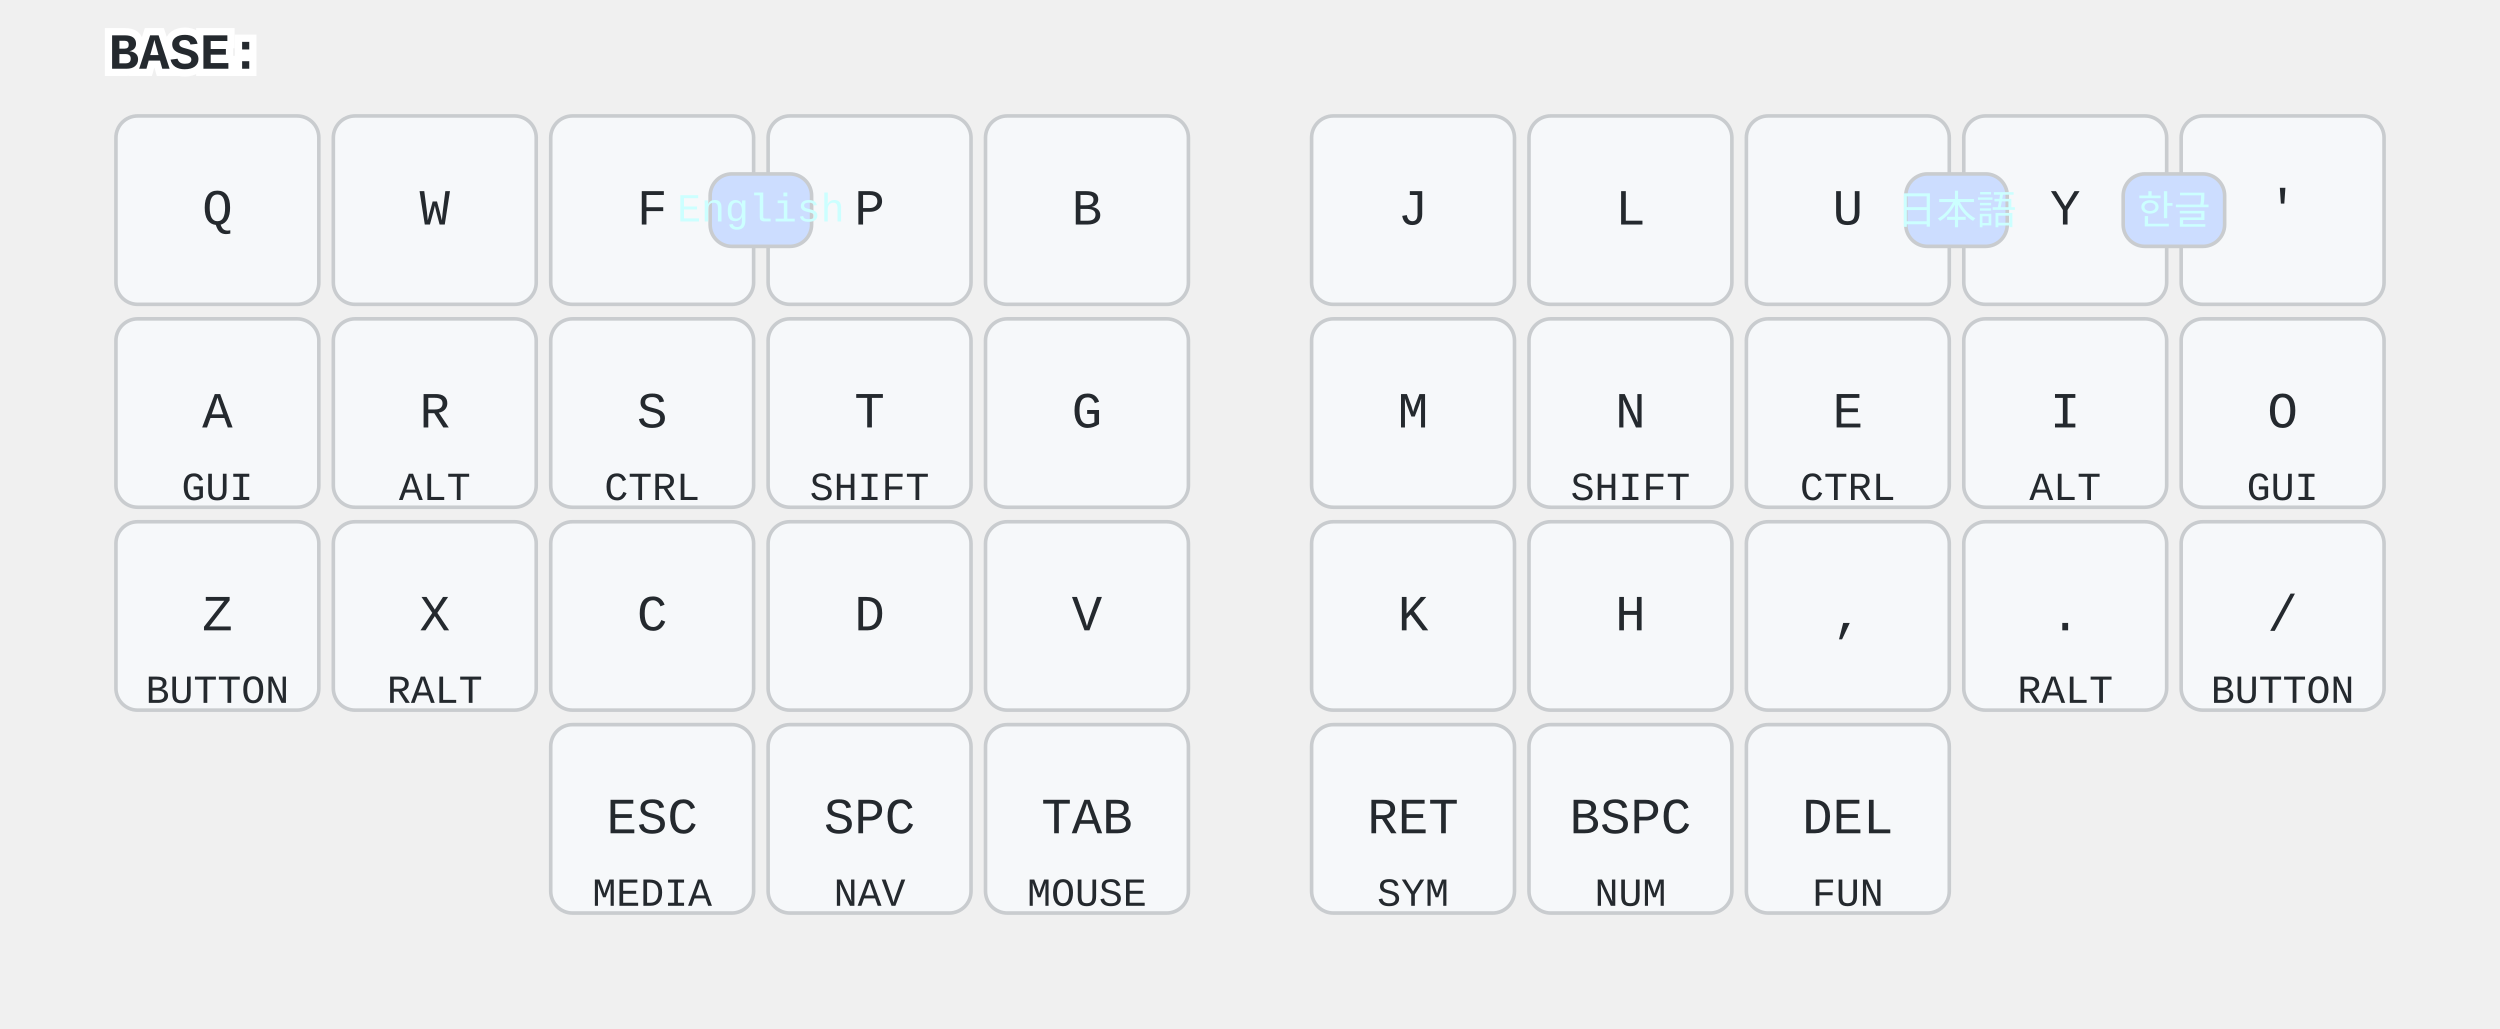
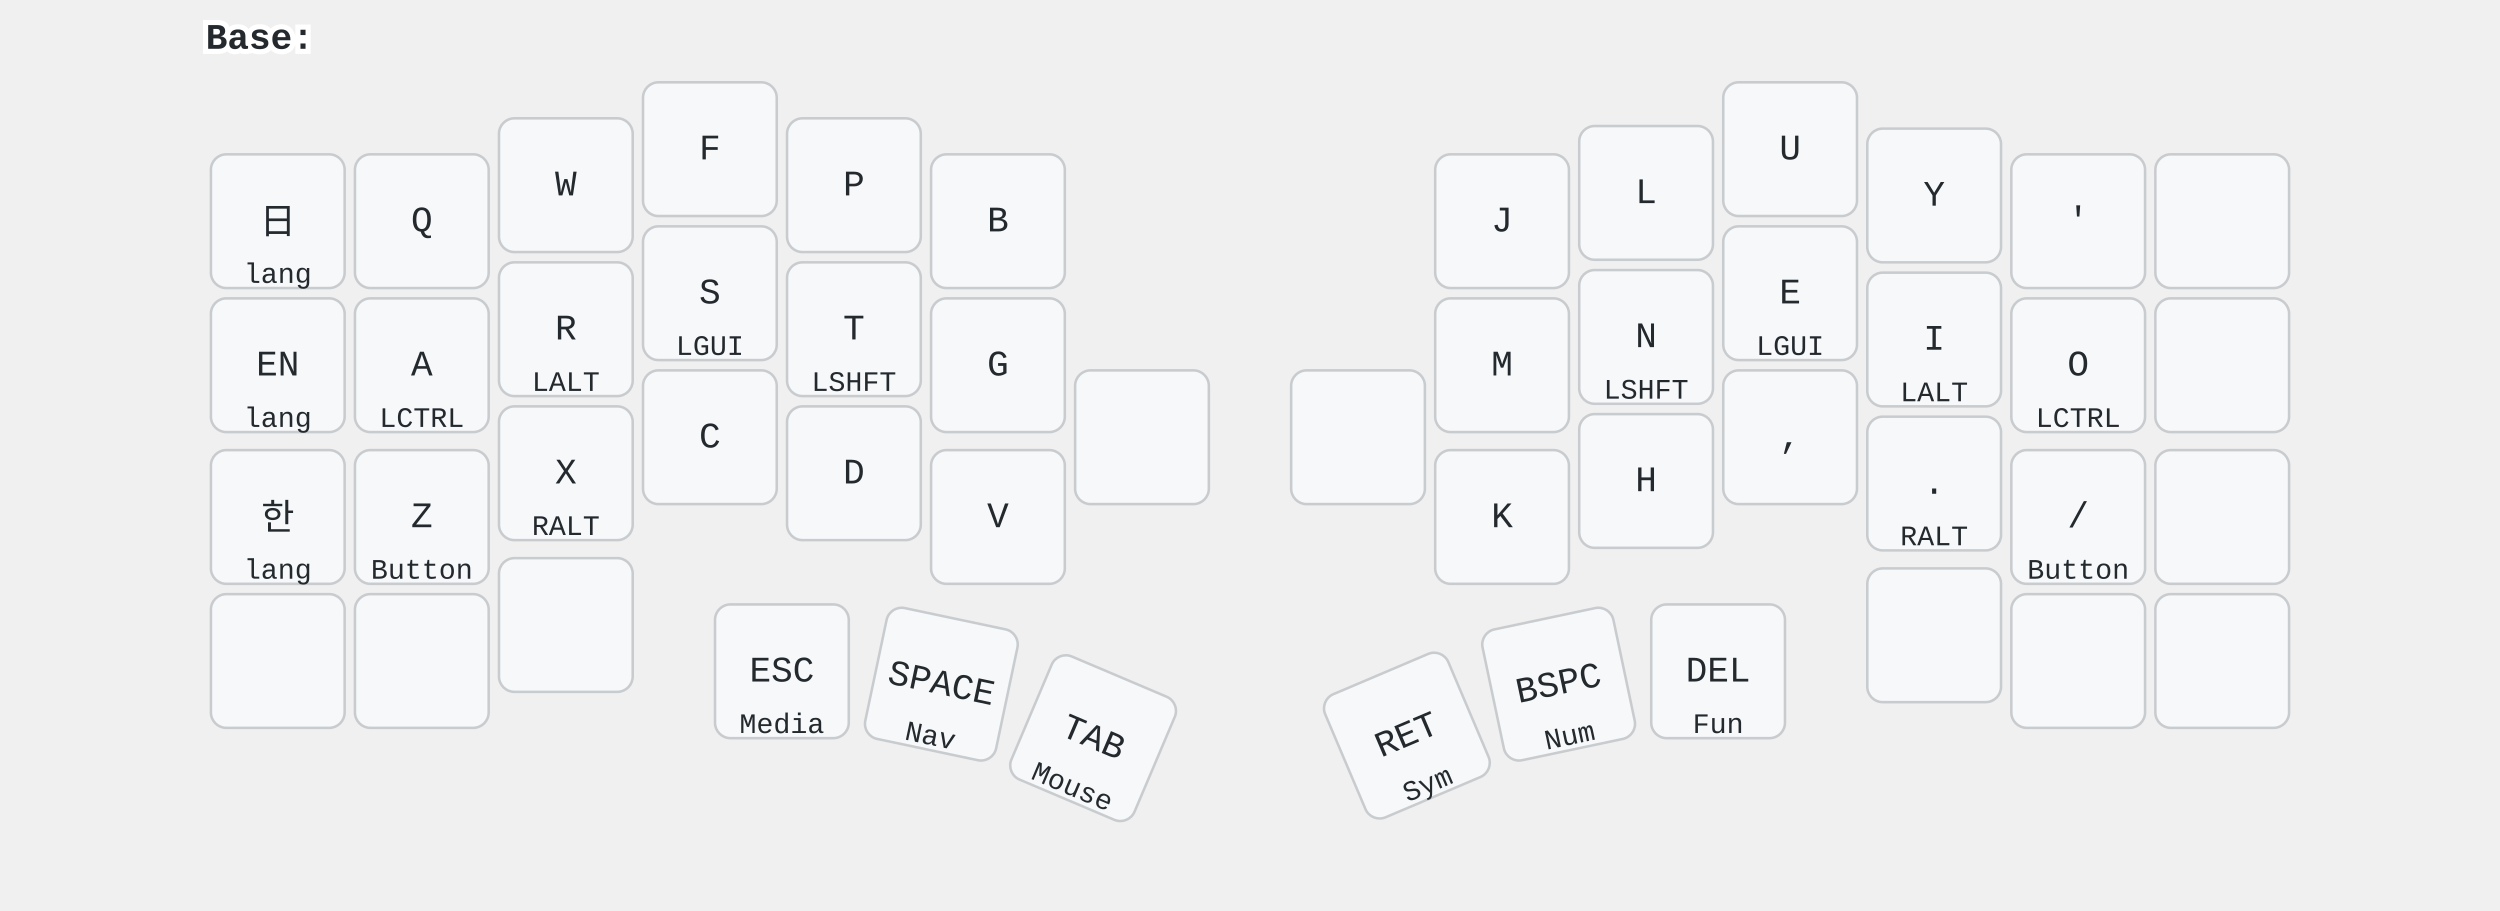
- <svg xmlns="http://www.w3.org/2000/svg" width="690" height="284" viewBox="0 0 690 284" class="keymap">
+ <svg xmlns="http://www.w3.org/2000/svg" width="972" height="354" viewBox="0 0 972 354" class="keymap">
  <style>/* inherit to force styles through use tags */
svg path {
    fill: inherit;
}

/* font and background color specifications */
svg.keymap {
    font-family: SFMono-Regular,Consolas,Liberation Mono,Menlo,monospace;
    font-size: 14px;
    font-kerning: normal;
    text-rendering: optimizeLegibility;
    fill: #24292e;
}

/* default key styling */
rect.key {
    fill: #f6f8fa;
}

rect.key, rect.combo {
    stroke: #c9cccf;
    stroke-width: 1;
}

/* default key side styling, only used is draw_key_sides is set */
rect.side {
    filter: brightness(90%);
}

/* color accent for combo boxes */
rect.combo, rect.combo-separate {
    fill: #cdf;
}

/* color accent for held keys */
rect.held, rect.combo.held {
    fill: #fdd;
}

/* color accent for ghost (optional) keys */
rect.ghost, rect.combo.ghost {
    stroke-dasharray: 4, 4;
    stroke-width: 2;
}

text {
    text-anchor: middle;
    dominant-baseline: middle;
}

/* styling for layer labels */
text.label {
    font-weight: bold;
    text-anchor: start;
    stroke: white;
    stroke-width: 4;
    paint-order: stroke;
}

/* styling for optional footer */
text.footer {
    text-anchor: end;
    dominant-baseline: auto;
    stroke: white;
    stroke-width: 4;
    paint-order: stroke;
}

/* styling for combo tap, and key non-tap label text */
text.combo, text.hold, text.shifted, text.left, text.right, text.tl, text.tr, text.bl, text.br {
    font-size: 11px;
}

text.hold, text.bl, text.br {
    text-anchor: middle;
    dominant-baseline: auto;
}

text.shifted, text.tl, text.tr {
    text-anchor: middle;
    dominant-baseline: hanging;
}

text.left, text.tl, text.bl {
    text-anchor: start;
}

text.right, text.tr, text.br {
    text-anchor: end;
}

text.layer-activator {
    text-decoration: underline;
}

/* styling for hold/shifted label text in combo box */
text.combo.hold, text.combo.shifted, text.combo.left, text.combo.right {
    font-size: 8px;
}

/* lighter symbol for transparent keys */
text.trans {
    fill: #7b7e81;
}

/* styling for combo dendrons */
path.combo {
    stroke-width: 1;
    stroke: gray;
    fill: none;
}

/* Start Tabler Icons Cleanup */
/* cannot use height/width with glyphs */
.icon-tabler &gt; path {
    fill: inherit;
    stroke: inherit;
    stroke-width: 2;
}
/* hide tabler's default box */
.icon-tabler &gt; path[stroke="none"][fill="none"] {
    visibility: hidden;
}
/* End Tabler Icons Cleanup */

svg {
  font-family: 'SF Pro', 'Helvetica Neue', sans-serif;
}
.held {
  fill: #ffc;
}
.combo {
  fill: #cff;
}
.trans {
  fill: #eee;
}
</style>
-   <g transform="translate(30, 0)" class="layer-BASE">
-     <text x="0" y="15" class="label" id="BASE">BASE:</text>
+   <g transform="translate(80, 0)" class="layer-Base">
+     <text x="0" y="15" class="label" id="Base">Base:</text>
    <g transform="translate(0, 30)">
-       <g transform="translate(30, 28)" class="key keypos-0">
-         <rect rx="6" ry="6" x="-28" y="-26" width="56" height="52" class="key" />
+       <g transform="translate(28, 56)" class="key keypos-0">
+         <rect rx="6" ry="6" x="-26" y="-26" width="52" height="52" class="key" />
+         <text x="0" y="0" class="key tap">日</text>
+         <text x="0" y="24" class="key hold">lang</text>
+       </g>
+       <g transform="translate(84, 56)" class="key keypos-1">
+         <rect rx="6" ry="6" x="-26" y="-26" width="52" height="52" class="key" />
        <text x="0" y="0" class="key tap">Q</text>
      </g>
-       <g transform="translate(90, 28)" class="key keypos-1">
-         <rect rx="6" ry="6" x="-28" y="-26" width="56" height="52" class="key" />
+       <g transform="translate(140, 42)" class="key keypos-2">
+         <rect rx="6" ry="6" x="-26" y="-26" width="52" height="52" class="key" />
        <text x="0" y="0" class="key tap">W</text>
      </g>
-       <g transform="translate(150, 28)" class="key keypos-2">
-         <rect rx="6" ry="6" x="-28" y="-26" width="56" height="52" class="key" />
+       <g transform="translate(196, 28)" class="key keypos-3">
+         <rect rx="6" ry="6" x="-26" y="-26" width="52" height="52" class="key" />
        <text x="0" y="0" class="key tap">F</text>
      </g>
-       <g transform="translate(210, 28)" class="key keypos-3">
-         <rect rx="6" ry="6" x="-28" y="-26" width="56" height="52" class="key" />
+       <g transform="translate(252, 42)" class="key keypos-4">
+         <rect rx="6" ry="6" x="-26" y="-26" width="52" height="52" class="key" />
        <text x="0" y="0" class="key tap">P</text>
      </g>
-       <g transform="translate(270, 28)" class="key keypos-4">
-         <rect rx="6" ry="6" x="-28" y="-26" width="56" height="52" class="key" />
+       <g transform="translate(308, 56)" class="key keypos-5">
+         <rect rx="6" ry="6" x="-26" y="-26" width="52" height="52" class="key" />
        <text x="0" y="0" class="key tap">B</text>
      </g>
-       <g transform="translate(360, 28)" class="key keypos-5">
-         <rect rx="6" ry="6" x="-28" y="-26" width="56" height="52" class="key" />
+       <g transform="translate(504, 56)" class="key keypos-6">
+         <rect rx="6" ry="6" x="-26" y="-26" width="52" height="52" class="key" />
        <text x="0" y="0" class="key tap">J</text>
      </g>
-       <g transform="translate(420, 28)" class="key keypos-6">
-         <rect rx="6" ry="6" x="-28" y="-26" width="56" height="52" class="key" />
+       <g transform="translate(560, 45)" class="key keypos-7">
+         <rect rx="6" ry="6" x="-26" y="-26" width="52" height="52" class="key" />
        <text x="0" y="0" class="key tap">L</text>
      </g>
-       <g transform="translate(480, 28)" class="key keypos-7">
-         <rect rx="6" ry="6" x="-28" y="-26" width="56" height="52" class="key" />
+       <g transform="translate(616, 28)" class="key keypos-8">
+         <rect rx="6" ry="6" x="-26" y="-26" width="52" height="52" class="key" />
        <text x="0" y="0" class="key tap">U</text>
      </g>
-       <g transform="translate(540, 28)" class="key keypos-8">
-         <rect rx="6" ry="6" x="-28" y="-26" width="56" height="52" class="key" />
+       <g transform="translate(672, 46)" class="key keypos-9">
+         <rect rx="6" ry="6" x="-26" y="-26" width="52" height="52" class="key" />
        <text x="0" y="0" class="key tap">Y</text>
      </g>
-       <g transform="translate(600, 28)" class="key keypos-9">
-         <rect rx="6" ry="6" x="-28" y="-26" width="56" height="52" class="key" />
+       <g transform="translate(728, 56)" class="key keypos-10">
+         <rect rx="6" ry="6" x="-26" y="-26" width="52" height="52" class="key" />
        <text x="0" y="0" class="key tap">'</text>
      </g>
-       <g transform="translate(30, 84)" class="key keypos-10">
-         <rect rx="6" ry="6" x="-28" y="-26" width="56" height="52" class="key" />
+       <g transform="translate(784, 56)" class="key keypos-11">
+         <rect rx="6" ry="6" x="-26" y="-26" width="52" height="52" class="key" />
+       </g>
+       <g transform="translate(28, 112)" class="key keypos-12">
+         <rect rx="6" ry="6" x="-26" y="-26" width="52" height="52" class="key" />
+         <text x="0" y="0" class="key tap">EN</text>
+         <text x="0" y="24" class="key hold">lang</text>
+       </g>
+       <g transform="translate(84, 112)" class="key keypos-13">
+         <rect rx="6" ry="6" x="-26" y="-26" width="52" height="52" class="key" />
        <text x="0" y="0" class="key tap">A</text>
-         <text x="0" y="24" class="key hold">GUI</text>
-       </g>
-       <g transform="translate(90, 84)" class="key keypos-11">
-         <rect rx="6" ry="6" x="-28" y="-26" width="56" height="52" class="key" />
+         <text x="0" y="24" class="key hold">LCTRL</text>
+       </g>
+       <g transform="translate(140, 98)" class="key keypos-14">
+         <rect rx="6" ry="6" x="-26" y="-26" width="52" height="52" class="key" />
        <text x="0" y="0" class="key tap">R</text>
-         <text x="0" y="24" class="key hold">ALT</text>
-       </g>
-       <g transform="translate(150, 84)" class="key keypos-12">
-         <rect rx="6" ry="6" x="-28" y="-26" width="56" height="52" class="key" />
+         <text x="0" y="24" class="key hold">LALT</text>
+       </g>
+       <g transform="translate(196, 84)" class="key keypos-15">
+         <rect rx="6" ry="6" x="-26" y="-26" width="52" height="52" class="key" />
        <text x="0" y="0" class="key tap">S</text>
-         <text x="0" y="24" class="key hold">CTRL</text>
-       </g>
-       <g transform="translate(210, 84)" class="key keypos-13">
-         <rect rx="6" ry="6" x="-28" y="-26" width="56" height="52" class="key" />
+         <text x="0" y="24" class="key hold">LGUI</text>
+       </g>
+       <g transform="translate(252, 98)" class="key keypos-16">
+         <rect rx="6" ry="6" x="-26" y="-26" width="52" height="52" class="key" />
        <text x="0" y="0" class="key tap">T</text>
-         <text x="0" y="24" class="key hold">SHIFT</text>
-       </g>
-       <g transform="translate(270, 84)" class="key keypos-14">
-         <rect rx="6" ry="6" x="-28" y="-26" width="56" height="52" class="key" />
+         <text x="0" y="24" class="key hold">LSHFT</text>
+       </g>
+       <g transform="translate(308, 112)" class="key keypos-17">
+         <rect rx="6" ry="6" x="-26" y="-26" width="52" height="52" class="key" />
        <text x="0" y="0" class="key tap">G</text>
      </g>
-       <g transform="translate(360, 84)" class="key keypos-15">
-         <rect rx="6" ry="6" x="-28" y="-26" width="56" height="52" class="key" />
+       <g transform="translate(504, 112)" class="key keypos-18">
+         <rect rx="6" ry="6" x="-26" y="-26" width="52" height="52" class="key" />
        <text x="0" y="0" class="key tap">M</text>
      </g>
-       <g transform="translate(420, 84)" class="key keypos-16">
-         <rect rx="6" ry="6" x="-28" y="-26" width="56" height="52" class="key" />
+       <g transform="translate(560, 101)" class="key keypos-19">
+         <rect rx="6" ry="6" x="-26" y="-26" width="52" height="52" class="key" />
        <text x="0" y="0" class="key tap">N</text>
-         <text x="0" y="24" class="key hold">SHIFT</text>
-       </g>
-       <g transform="translate(480, 84)" class="key keypos-17">
-         <rect rx="6" ry="6" x="-28" y="-26" width="56" height="52" class="key" />
+         <text x="0" y="24" class="key hold">LSHFT</text>
+       </g>
+       <g transform="translate(616, 84)" class="key keypos-20">
+         <rect rx="6" ry="6" x="-26" y="-26" width="52" height="52" class="key" />
        <text x="0" y="0" class="key tap">E</text>
-         <text x="0" y="24" class="key hold">CTRL</text>
-       </g>
-       <g transform="translate(540, 84)" class="key keypos-18">
-         <rect rx="6" ry="6" x="-28" y="-26" width="56" height="52" class="key" />
+         <text x="0" y="24" class="key hold">LGUI</text>
+       </g>
+       <g transform="translate(672, 102)" class="key keypos-21">
+         <rect rx="6" ry="6" x="-26" y="-26" width="52" height="52" class="key" />
        <text x="0" y="0" class="key tap">I</text>
-         <text x="0" y="24" class="key hold">ALT</text>
-       </g>
-       <g transform="translate(600, 84)" class="key keypos-19">
-         <rect rx="6" ry="6" x="-28" y="-26" width="56" height="52" class="key" />
+         <text x="0" y="24" class="key hold">LALT</text>
+       </g>
+       <g transform="translate(728, 112)" class="key keypos-22">
+         <rect rx="6" ry="6" x="-26" y="-26" width="52" height="52" class="key" />
        <text x="0" y="0" class="key tap">O</text>
-         <text x="0" y="24" class="key hold">GUI</text>
-       </g>
-       <g transform="translate(30, 140)" class="key keypos-20">
-         <rect rx="6" ry="6" x="-28" y="-26" width="56" height="52" class="key" />
+         <text x="0" y="24" class="key hold">LCTRL</text>
+       </g>
+       <g transform="translate(784, 112)" class="key keypos-23">
+         <rect rx="6" ry="6" x="-26" y="-26" width="52" height="52" class="key" />
+       </g>
+       <g transform="translate(28, 171)" class="key keypos-24">
+         <rect rx="6" ry="6" x="-26" y="-26" width="52" height="52" class="key" />
+         <text x="0" y="0" class="key tap">한</text>
+         <text x="0" y="24" class="key hold">lang</text>
+       </g>
+       <g transform="translate(84, 171)" class="key keypos-25">
+         <rect rx="6" ry="6" x="-26" y="-26" width="52" height="52" class="key" />
        <text x="0" y="0" class="key tap">Z</text>
-         <text x="0" y="24" class="key hold">BUTTON</text>
-       </g>
-       <g transform="translate(90, 140)" class="key keypos-21">
-         <rect rx="6" ry="6" x="-28" y="-26" width="56" height="52" class="key" />
+         <text x="0" y="24" class="key hold">Button</text>
+       </g>
+       <g transform="translate(140, 154)" class="key keypos-26">
+         <rect rx="6" ry="6" x="-26" y="-26" width="52" height="52" class="key" />
        <text x="0" y="0" class="key tap">X</text>
        <text x="0" y="24" class="key hold">RALT</text>
      </g>
-       <g transform="translate(150, 140)" class="key keypos-22">
-         <rect rx="6" ry="6" x="-28" y="-26" width="56" height="52" class="key" />
+       <g transform="translate(196, 140)" class="key keypos-27">
+         <rect rx="6" ry="6" x="-26" y="-26" width="52" height="52" class="key" />
        <text x="0" y="0" class="key tap">C</text>
      </g>
-       <g transform="translate(210, 140)" class="key keypos-23">
-         <rect rx="6" ry="6" x="-28" y="-26" width="56" height="52" class="key" />
+       <g transform="translate(252, 154)" class="key keypos-28">
+         <rect rx="6" ry="6" x="-26" y="-26" width="52" height="52" class="key" />
        <text x="0" y="0" class="key tap">D</text>
      </g>
-       <g transform="translate(270, 140)" class="key keypos-24">
-         <rect rx="6" ry="6" x="-28" y="-26" width="56" height="52" class="key" />
+       <g transform="translate(308, 171)" class="key keypos-29">
+         <rect rx="6" ry="6" x="-26" y="-26" width="52" height="52" class="key" />
        <text x="0" y="0" class="key tap">V</text>
      </g>
-       <g transform="translate(360, 140)" class="key keypos-25">
-         <rect rx="6" ry="6" x="-28" y="-26" width="56" height="52" class="key" />
+       <g transform="translate(364, 140)" class="key keypos-30">
+         <rect rx="6" ry="6" x="-26" y="-26" width="52" height="52" class="key" />
+       </g>
+       <g transform="translate(448, 140)" class="key keypos-31">
+         <rect rx="6" ry="6" x="-26" y="-26" width="52" height="52" class="key" />
+       </g>
+       <g transform="translate(504, 171)" class="key keypos-32">
+         <rect rx="6" ry="6" x="-26" y="-26" width="52" height="52" class="key" />
        <text x="0" y="0" class="key tap">K</text>
      </g>
-       <g transform="translate(420, 140)" class="key keypos-26">
-         <rect rx="6" ry="6" x="-28" y="-26" width="56" height="52" class="key" />
+       <g transform="translate(560, 157)" class="key keypos-33">
+         <rect rx="6" ry="6" x="-26" y="-26" width="52" height="52" class="key" />
        <text x="0" y="0" class="key tap">H</text>
      </g>
-       <g transform="translate(480, 140)" class="key keypos-27">
-         <rect rx="6" ry="6" x="-28" y="-26" width="56" height="52" class="key" />
+       <g transform="translate(616, 140)" class="key keypos-34">
+         <rect rx="6" ry="6" x="-26" y="-26" width="52" height="52" class="key" />
        <text x="0" y="0" class="key tap">,</text>
      </g>
-       <g transform="translate(540, 140)" class="key keypos-28">
-         <rect rx="6" ry="6" x="-28" y="-26" width="56" height="52" class="key" />
+       <g transform="translate(672, 158)" class="key keypos-35">
+         <rect rx="6" ry="6" x="-26" y="-26" width="52" height="52" class="key" />
        <text x="0" y="0" class="key tap">.</text>
        <text x="0" y="24" class="key hold">RALT</text>
      </g>
-       <g transform="translate(600, 140)" class="key keypos-29">
-         <rect rx="6" ry="6" x="-28" y="-26" width="56" height="52" class="key" />
+       <g transform="translate(728, 171)" class="key keypos-36">
+         <rect rx="6" ry="6" x="-26" y="-26" width="52" height="52" class="key" />
        <text x="0" y="0" class="key tap">/</text>
-         <text x="0" y="24" class="key hold">BUTTON</text>
-       </g>
-       <g transform="translate(150, 196)" class="key keypos-30">
-         <rect rx="6" ry="6" x="-28" y="-26" width="56" height="52" class="key" />
+         <text x="0" y="24" class="key hold">Button</text>
+       </g>
+       <g transform="translate(784, 171)" class="key keypos-37">
+         <rect rx="6" ry="6" x="-26" y="-26" width="52" height="52" class="key" />
+       </g>
+       <g transform="translate(28, 227)" class="key keypos-38">
+         <rect rx="6" ry="6" x="-26" y="-26" width="52" height="52" class="key" />
+       </g>
+       <g transform="translate(84, 227)" class="key keypos-39">
+         <rect rx="6" ry="6" x="-26" y="-26" width="52" height="52" class="key" />
+       </g>
+       <g transform="translate(140, 213)" class="key keypos-40">
+         <rect rx="6" ry="6" x="-26" y="-26" width="52" height="52" class="key" />
+       </g>
+       <g transform="translate(224, 231)" class="key keypos-41">
+         <rect rx="6" ry="6" x="-26" y="-26" width="52" height="52" class="key" />
        <text x="0" y="0" class="key tap">ESC</text>
-         <text x="0" y="24" class="key hold">MEDIA</text>
-       </g>
-       <g transform="translate(210, 196)" class="key keypos-31">
-         <rect rx="6" ry="6" x="-28" y="-26" width="56" height="52" class="key" />
-         <text x="0" y="0" class="key tap">SPC</text>
-         <text x="0" y="24" class="key hold">NAV</text>
-       </g>
-       <g transform="translate(270, 196)" class="key keypos-32">
-         <rect rx="6" ry="6" x="-28" y="-26" width="56" height="52" class="key" />
+         <text x="0" y="24" class="key hold">Media</text>
+       </g>
+       <g transform="translate(286, 236) rotate(11.93)" class="key keypos-42">
+         <rect rx="6" ry="6" x="-26" y="-26" width="52" height="52" class="key" />
+         <text x="0" y="0" class="key tap">SPACE</text>
+         <text x="0" y="24" class="key hold">Nav</text>
+       </g>
+       <g transform="translate(345, 257) rotate(23.0)" class="key keypos-43">
+         <rect rx="6" ry="6" x="-26" y="-26" width="52" height="52" class="key" />
        <text x="0" y="0" class="key tap">TAB</text>
-         <text x="0" y="24" class="key hold">MOUSE</text>
-       </g>
-       <g transform="translate(360, 196)" class="key keypos-33">
-         <rect rx="6" ry="6" x="-28" y="-26" width="56" height="52" class="key" />
+         <text x="0" y="24" class="key hold">Mouse</text>
+       </g>
+       <g transform="translate(467, 256) rotate(-23.0)" class="key keypos-44">
+         <rect rx="6" ry="6" x="-26" y="-26" width="52" height="52" class="key" />
        <text x="0" y="0" class="key tap">RET</text>
-         <text x="0" y="24" class="key hold">SYM</text>
-       </g>
-       <g transform="translate(420, 196)" class="key keypos-34">
-         <rect rx="6" ry="6" x="-28" y="-26" width="56" height="52" class="key" />
+         <text x="0" y="24" class="key hold">Sym</text>
+       </g>
+       <g transform="translate(526, 236) rotate(-11.93)" class="key keypos-45">
+         <rect rx="6" ry="6" x="-26" y="-26" width="52" height="52" class="key" />
        <text x="0" y="0" class="key tap">BSPC</text>
-         <text x="0" y="24" class="key hold">NUM</text>
-       </g>
-       <g transform="translate(480, 196)" class="key keypos-35">
-         <rect rx="6" ry="6" x="-28" y="-26" width="56" height="52" class="key" />
+         <text x="0" y="24" class="key hold">Num</text>
+       </g>
+       <g transform="translate(588, 231)" class="key keypos-46">
+         <rect rx="6" ry="6" x="-26" y="-26" width="52" height="52" class="key" />
        <text x="0" y="0" class="key tap">DEL</text>
-         <text x="0" y="24" class="key hold">FUN</text>
-       </g>
-       <g class="combo combopos-0">
-         <rect rx="6" ry="6" x="556" y="18" width="28" height="20" class="combo" />
-         <text x="570" y="28" class="combo tap">한글</text>
-       </g>
-       <g class="combo combopos-1">
-         <rect rx="6" ry="6" x="496" y="18" width="28" height="20" class="combo" />
-         <text x="510" y="28" class="combo tap">日本語</text>
-       </g>
-       <g class="combo combopos-2">
-         <rect rx="6" ry="6" x="166" y="18" width="28" height="20" class="combo" />
-         <text x="180" y="28" class="combo tap">English</text>
+         <text x="0" y="24" class="key hold">Fun</text>
+       </g>
+       <g transform="translate(672, 217)" class="key keypos-47">
+         <rect rx="6" ry="6" x="-26" y="-26" width="52" height="52" class="key" />
+       </g>
+       <g transform="translate(728, 227)" class="key keypos-48">
+         <rect rx="6" ry="6" x="-26" y="-26" width="52" height="52" class="key" />
+       </g>
+       <g transform="translate(784, 227)" class="key keypos-49">
+         <rect rx="6" ry="6" x="-26" y="-26" width="52" height="52" class="key" />
      </g>
    </g>
  </g>
</svg>
